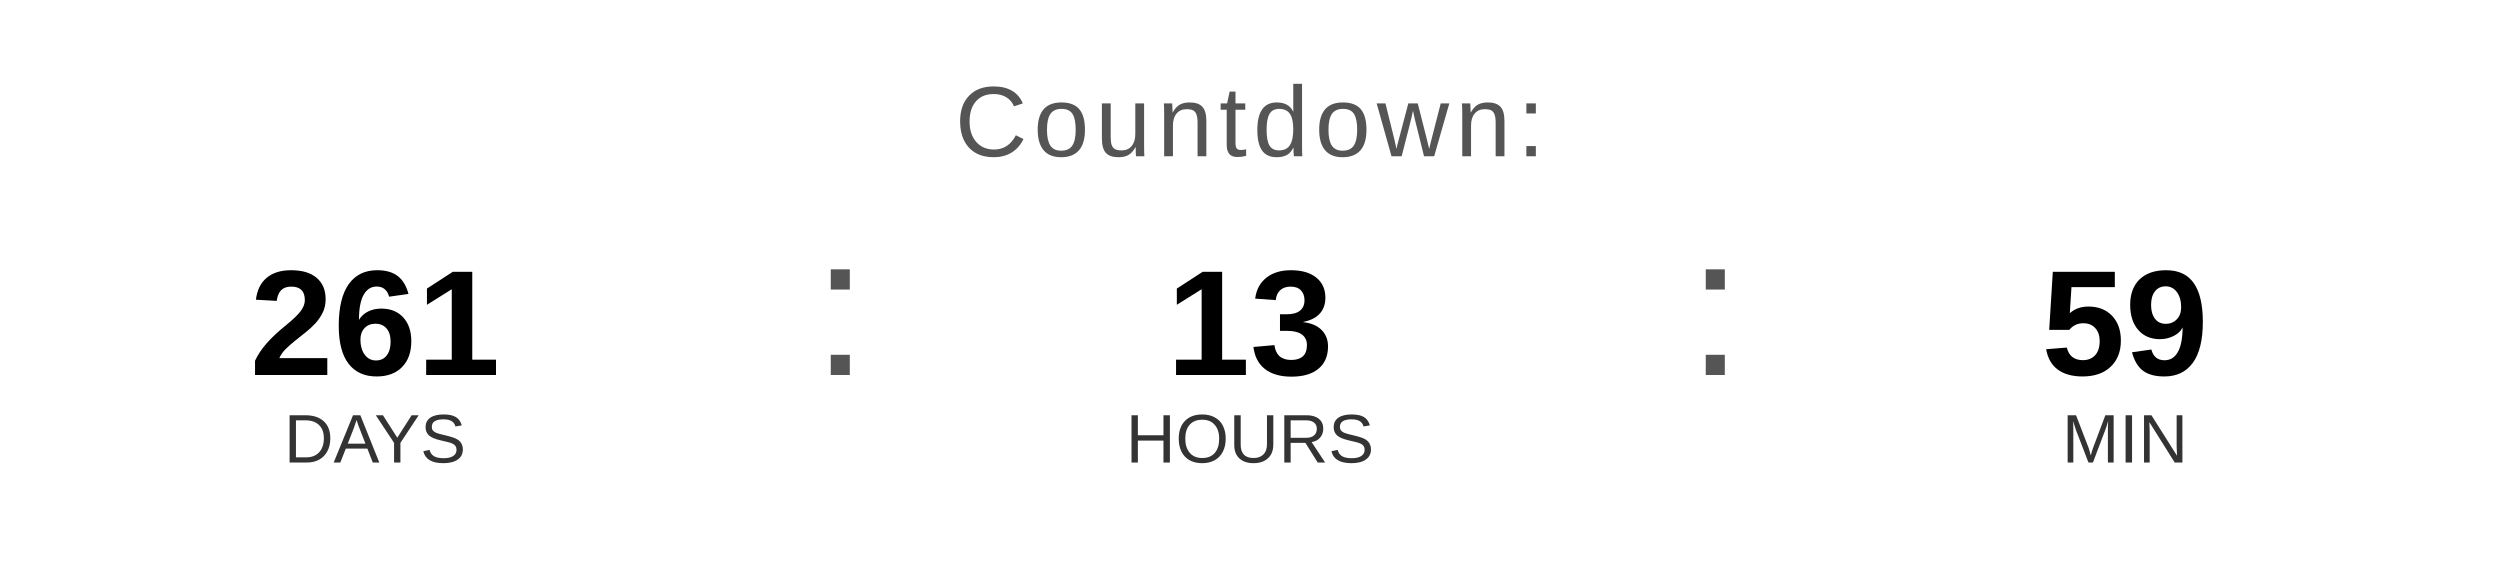
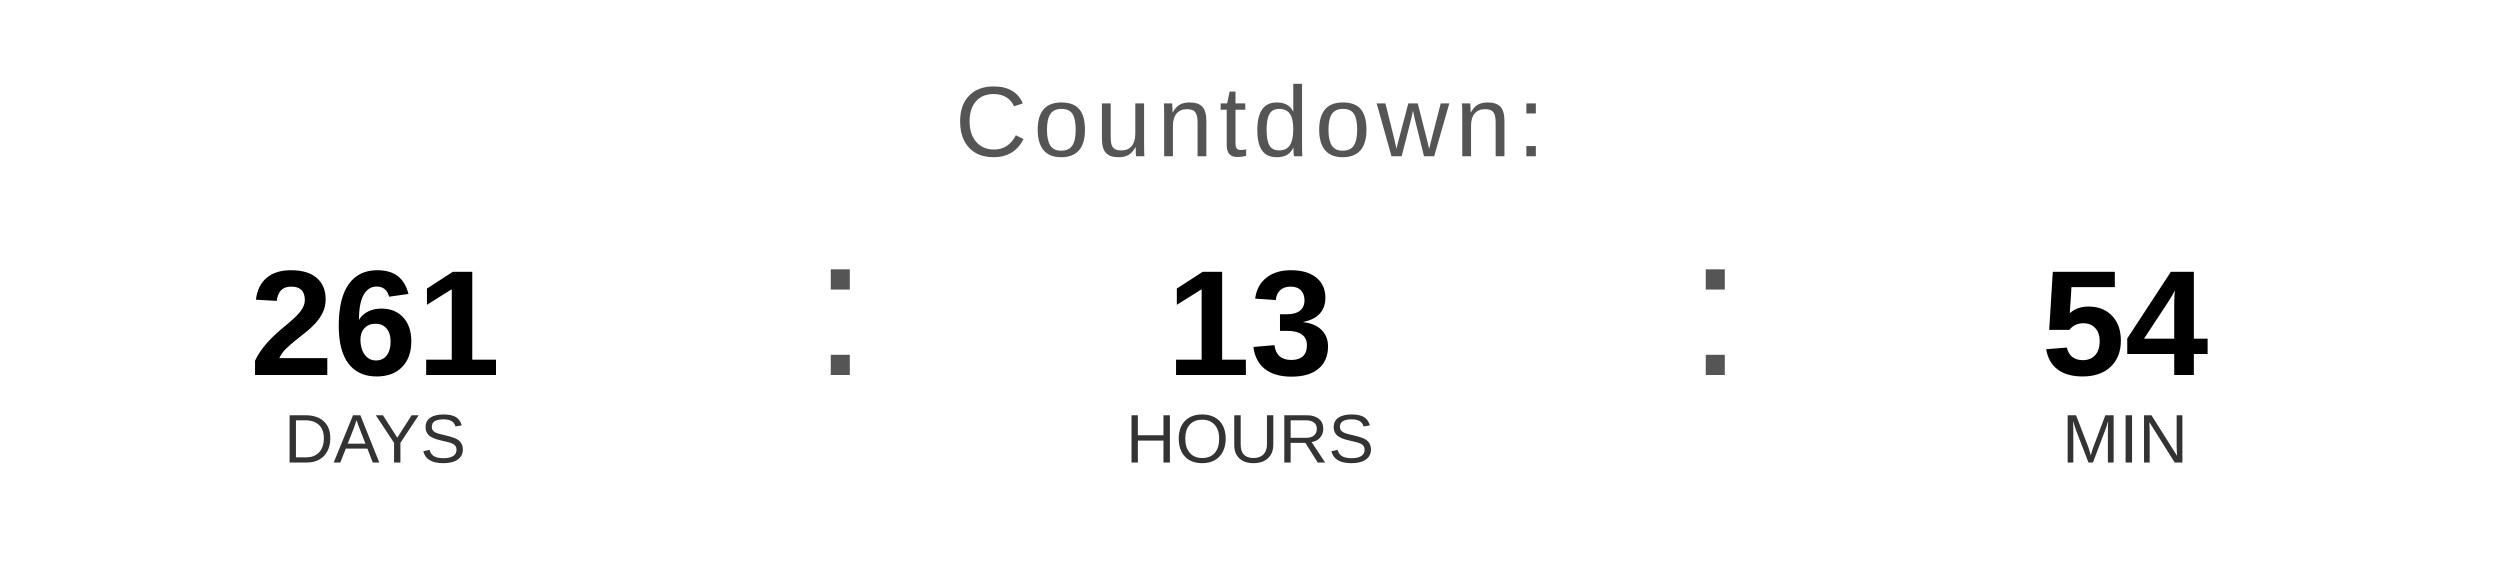
<svg xmlns="http://www.w3.org/2000/svg" width="400" height="90" viewBox="0 0 400 90">
  <text x="200" y="25" font-family="Arial, Helvetica, sans-serif" font-size="16" fill="#555555" text-anchor="middle" letter-spacing="1">
    Countdown:
  </text>
  <text x="60" y="60" font-family="Arial, Helvetica, sans-serif" font-size="24" font-weight="bold" fill="#000000" text-anchor="middle">261</text>
  <text x="60" y="74" font-family="Arial, Helvetica, sans-serif" font-size="11" fill="#333333" text-anchor="middle">DAYS</text>
  <text x="130" y="60" font-family="Arial, sans-serif" font-size="32" fill="#555555">:</text>
  <text x="200" y="60" font-family="Arial, Helvetica, sans-serif" font-size="24" font-weight="bold" fill="#000000" text-anchor="middle">13</text>
  <text x="200" y="74" font-family="Arial, Helvetica, sans-serif" font-size="11" fill="#333333" text-anchor="middle">HOURS</text>
  <text x="270" y="60" font-family="Arial, sans-serif" font-size="32" fill="#555555">:</text>
-   <text x="340" y="60" font-family="Arial, Helvetica, sans-serif" font-size="24" font-weight="bold" fill="#000000" text-anchor="middle">59</text>
+   <text x="340" y="60" font-family="Arial, Helvetica, sans-serif" font-size="24" font-weight="bold" fill="#000000" text-anchor="middle">54</text>
  <text x="340" y="74" font-family="Arial, Helvetica, sans-serif" font-size="11" fill="#333333" text-anchor="middle">MIN</text>
</svg>
